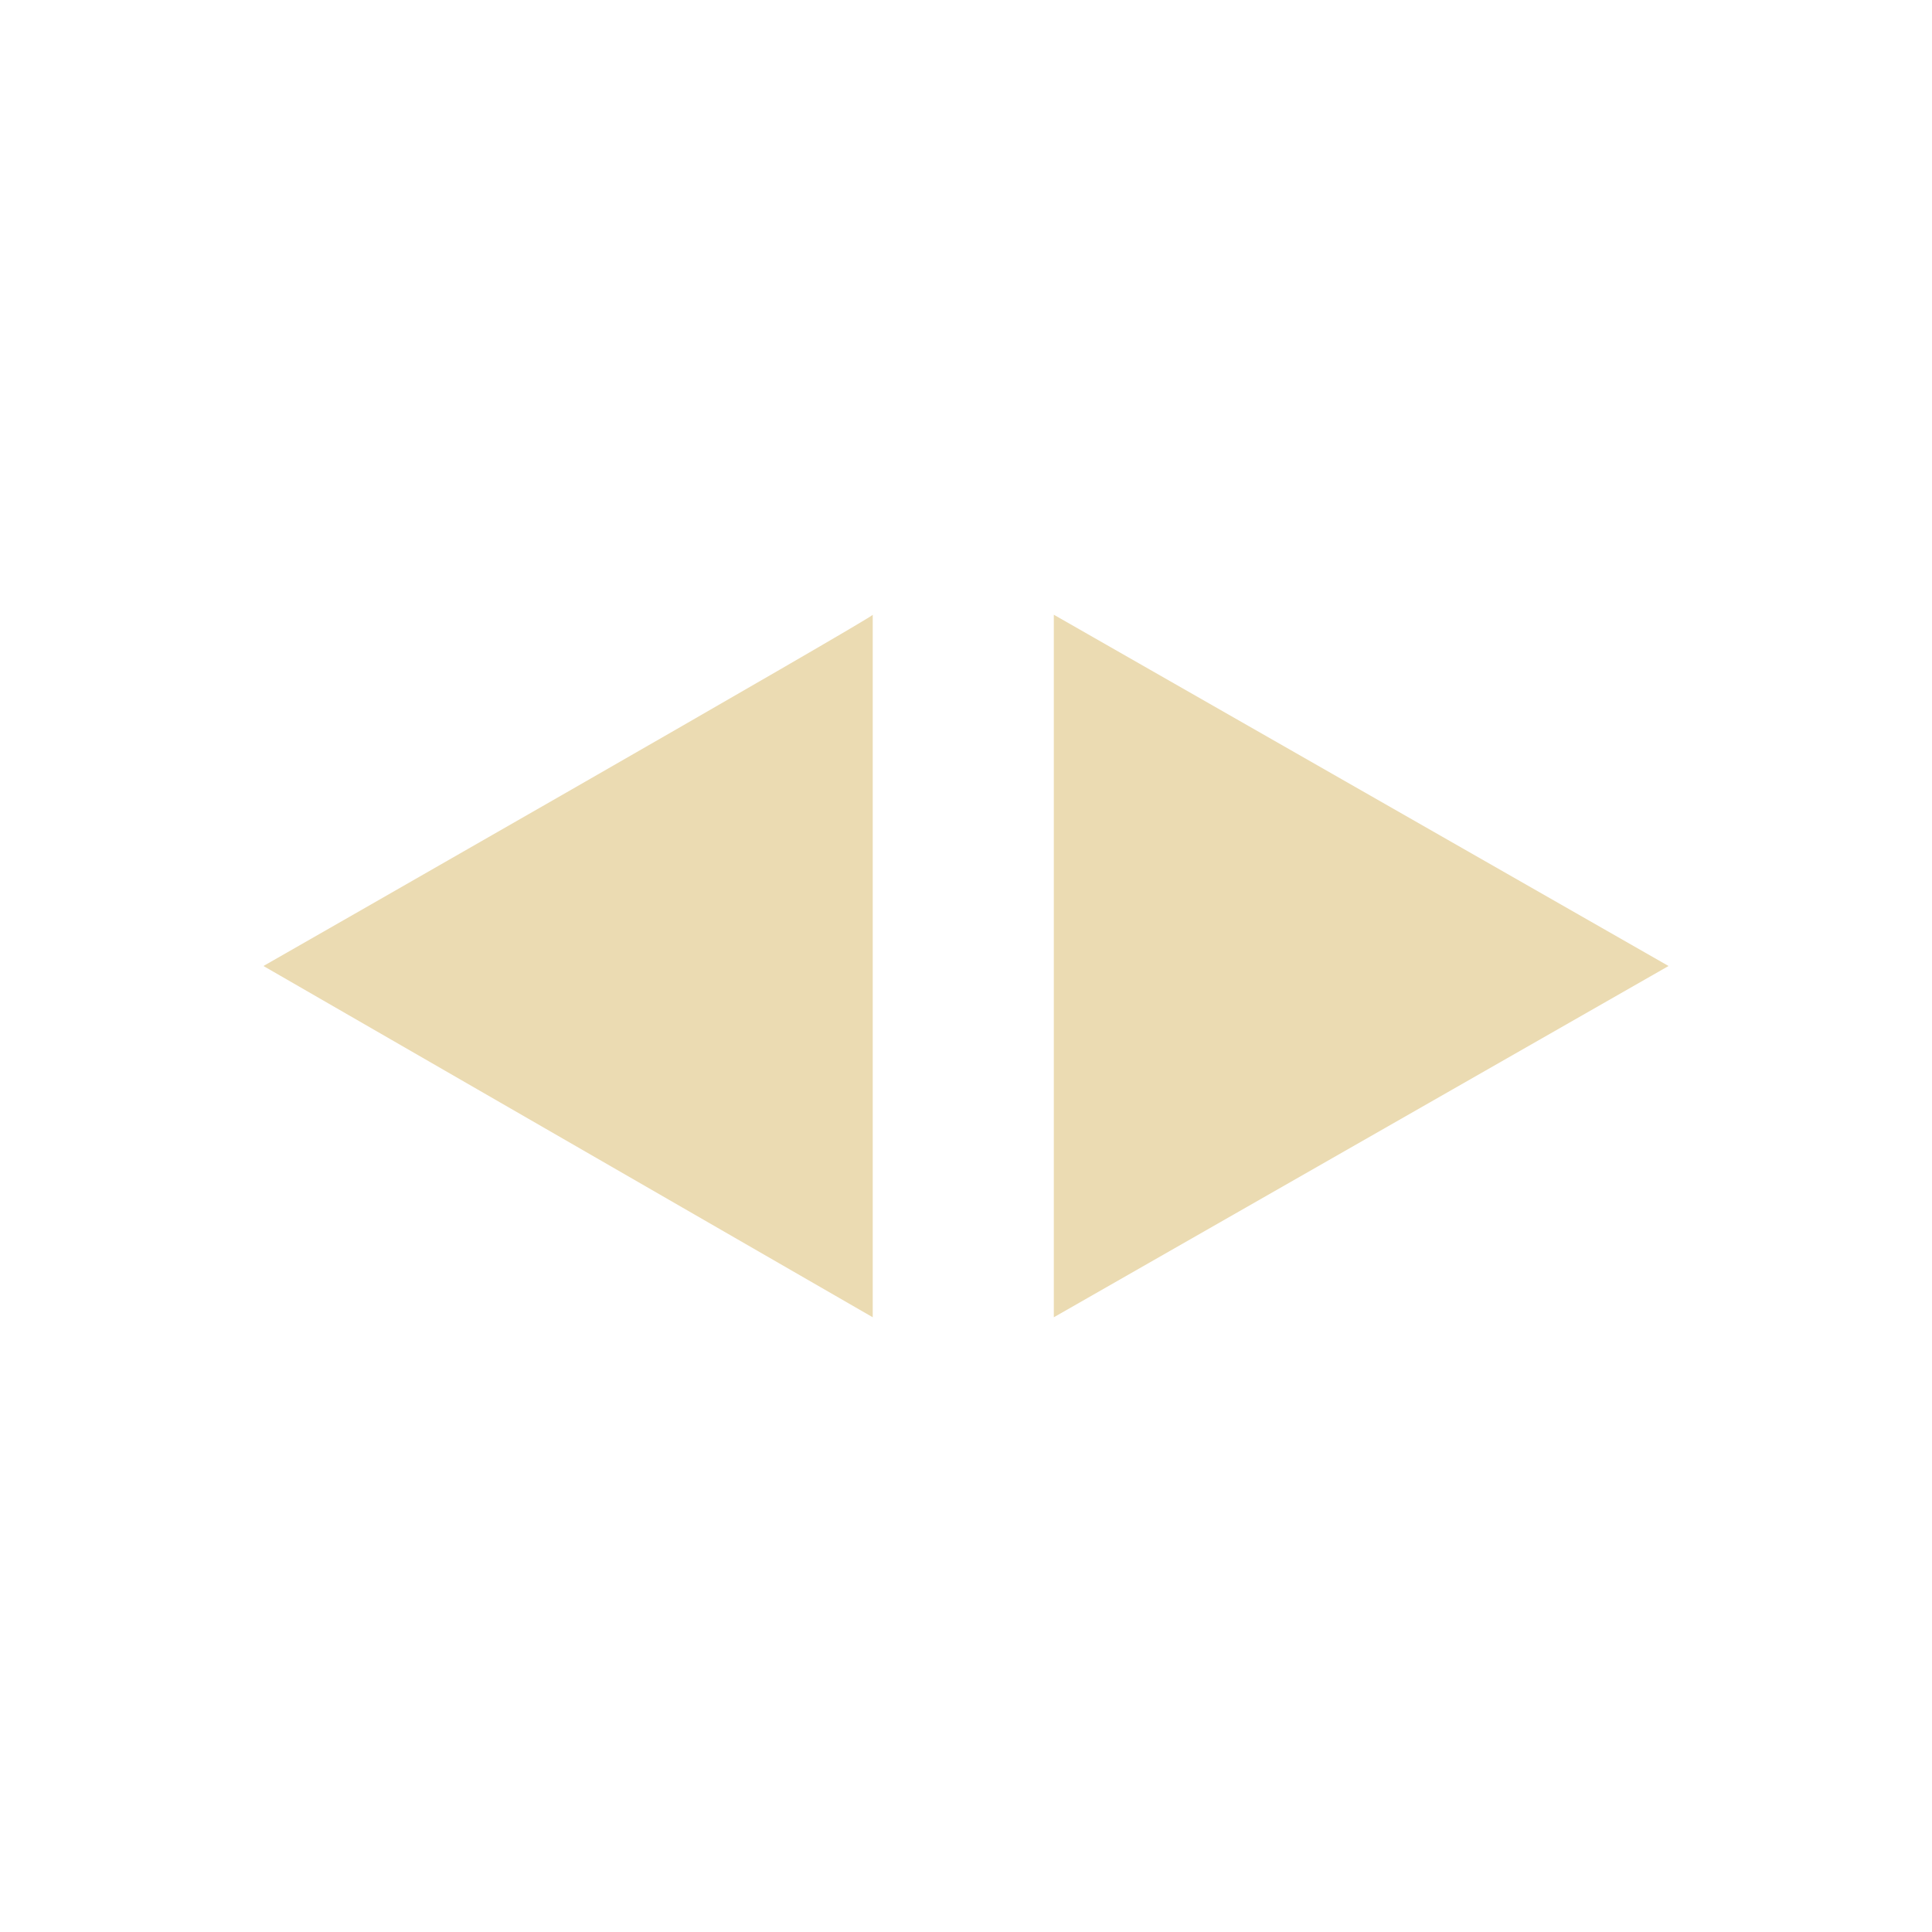
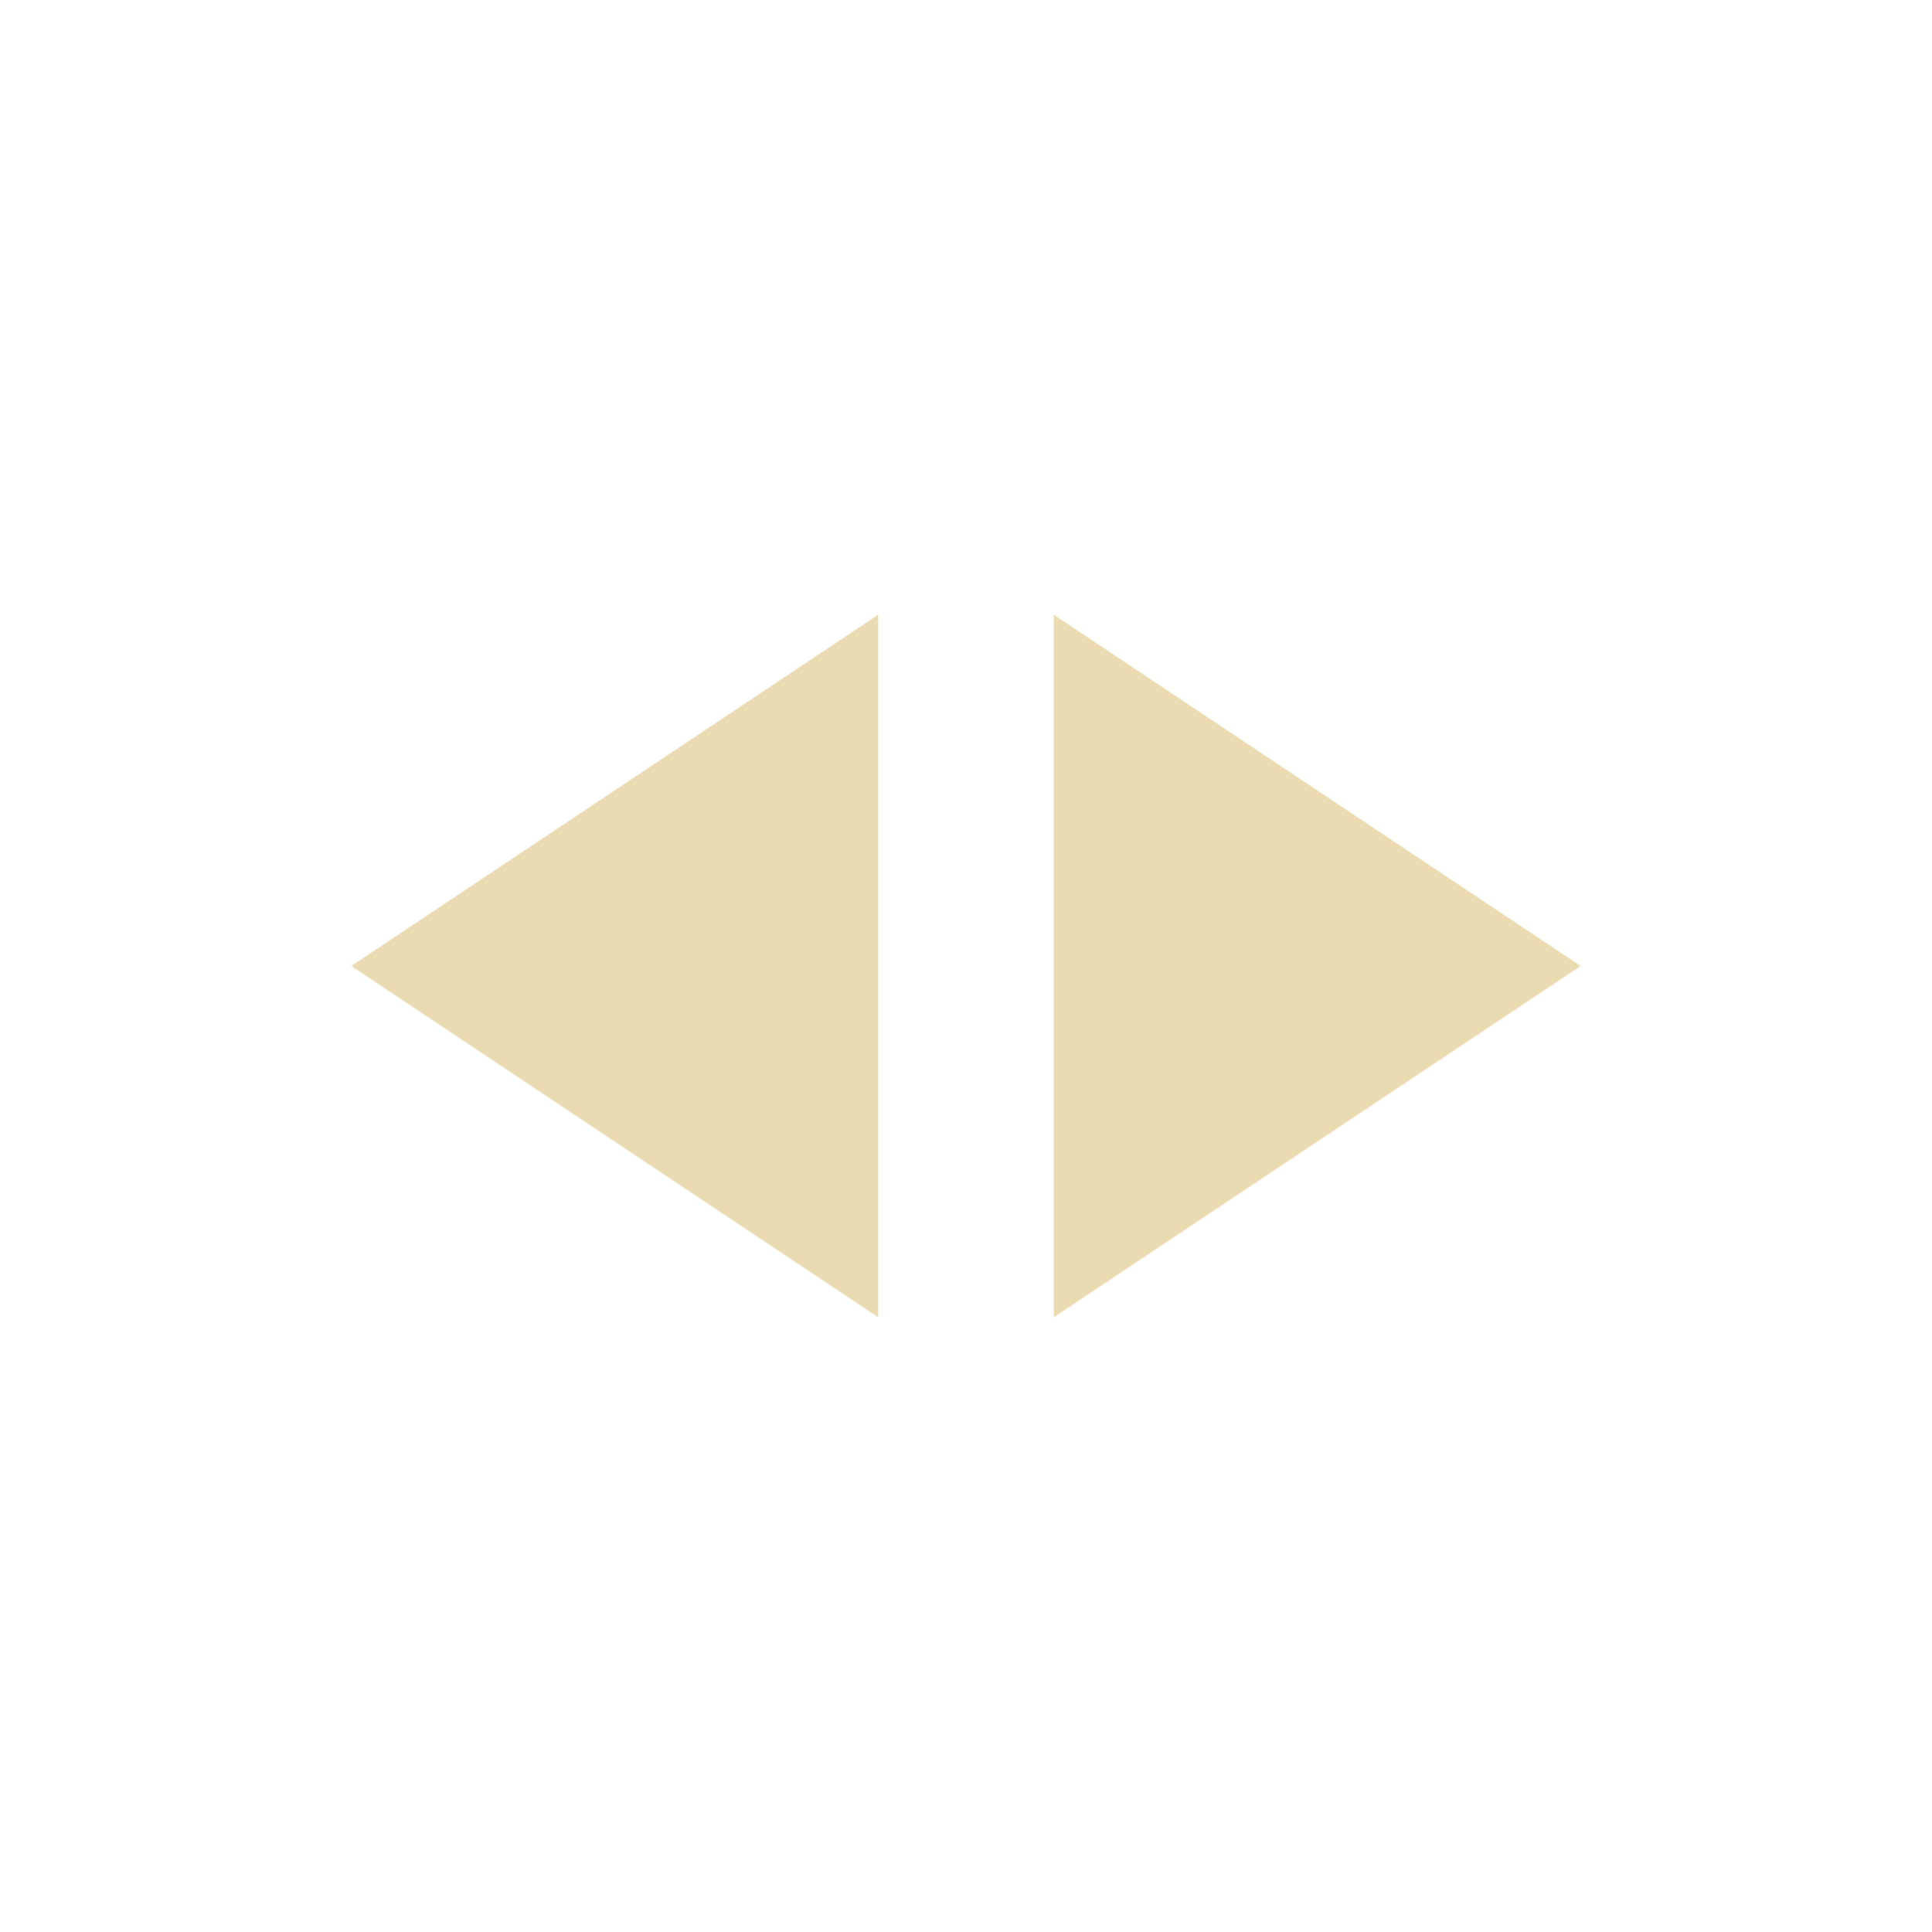
- <svg xmlns="http://www.w3.org/2000/svg" width="22" height="22" viewBox="0 0 22 22">
+ <svg xmlns="http://www.w3.org/2000/svg" width="22" height="22" version="1.1" viewBox="0 0 22 22">
  <defs>
-     <style id="current-color-scheme" type="text/css">
-    .ColorScheme-Text { color:#ebdbb2; } .ColorScheme-Highlight { color:#458588; }
-   </style>
+     <style type="text/css">.ColorScheme-Text { color:#ebdbb2; } .ColorScheme-Highlight { color:#458588; }</style>
  </defs>
-   <path style="fill:currentColor" class="ColorScheme-Text" d="M 6.938 4 C 7 4 0 8 0 8 L 6.938 12 L 6.938 4 z M 9 4 L 9 12 L 16 8 L 9 4 z" transform="translate(3 3)" />
+   <path class="ColorScheme-Text" d="m18 11-6-4v8zm-8-4-6 4 6 4z" fill="currentColor" />
</svg>
